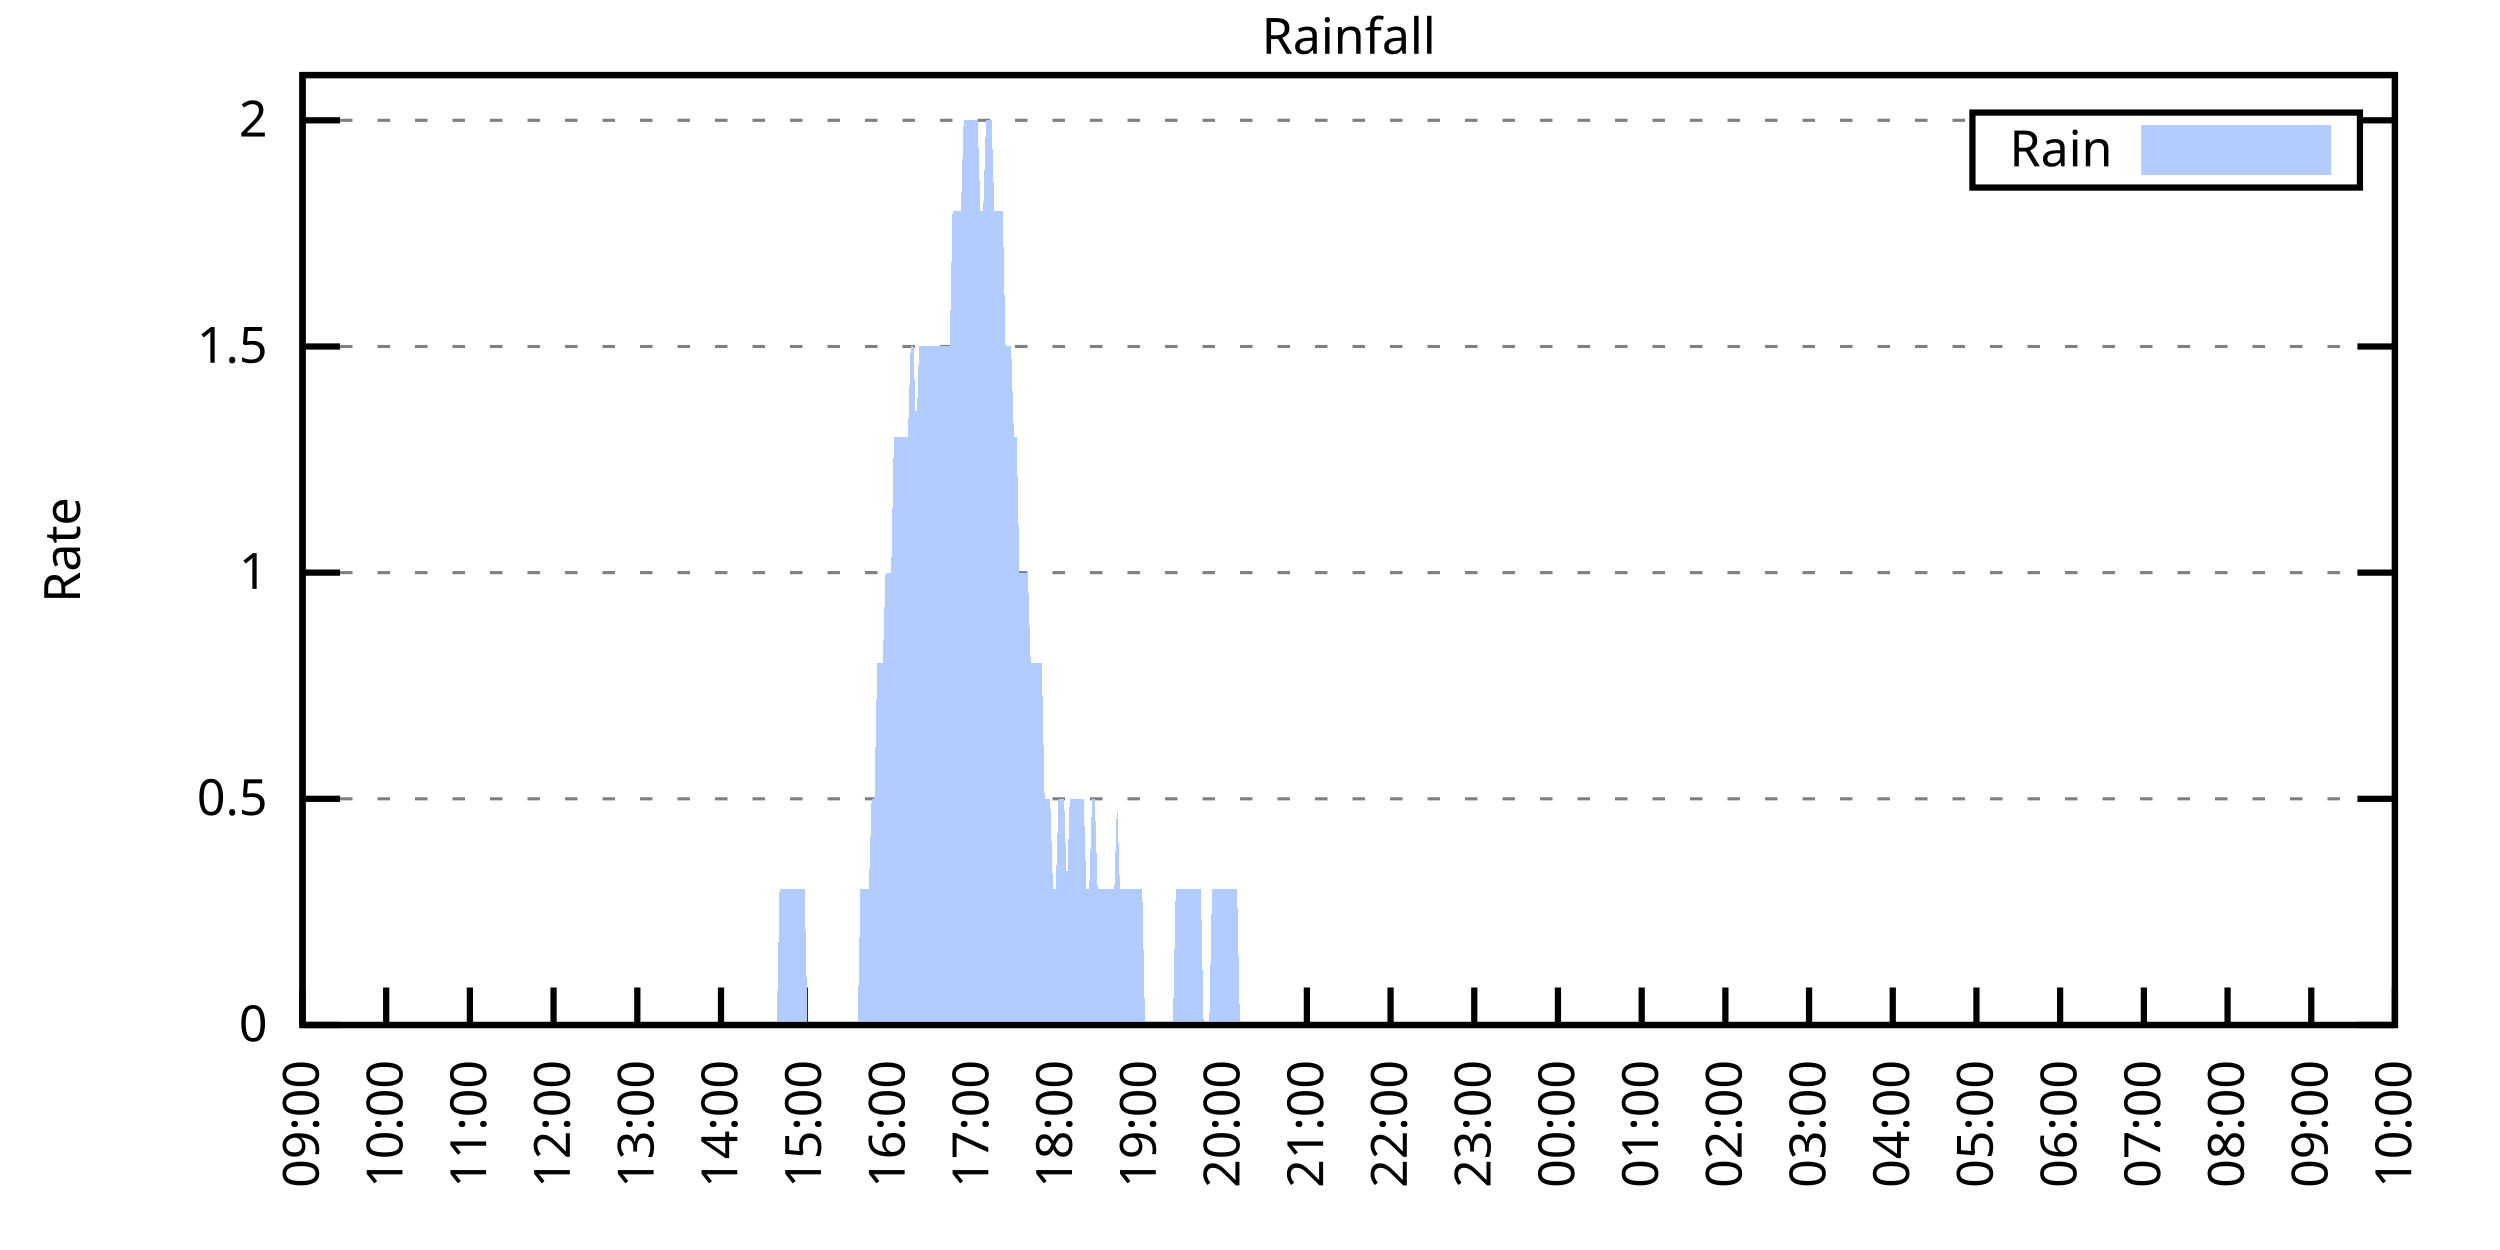
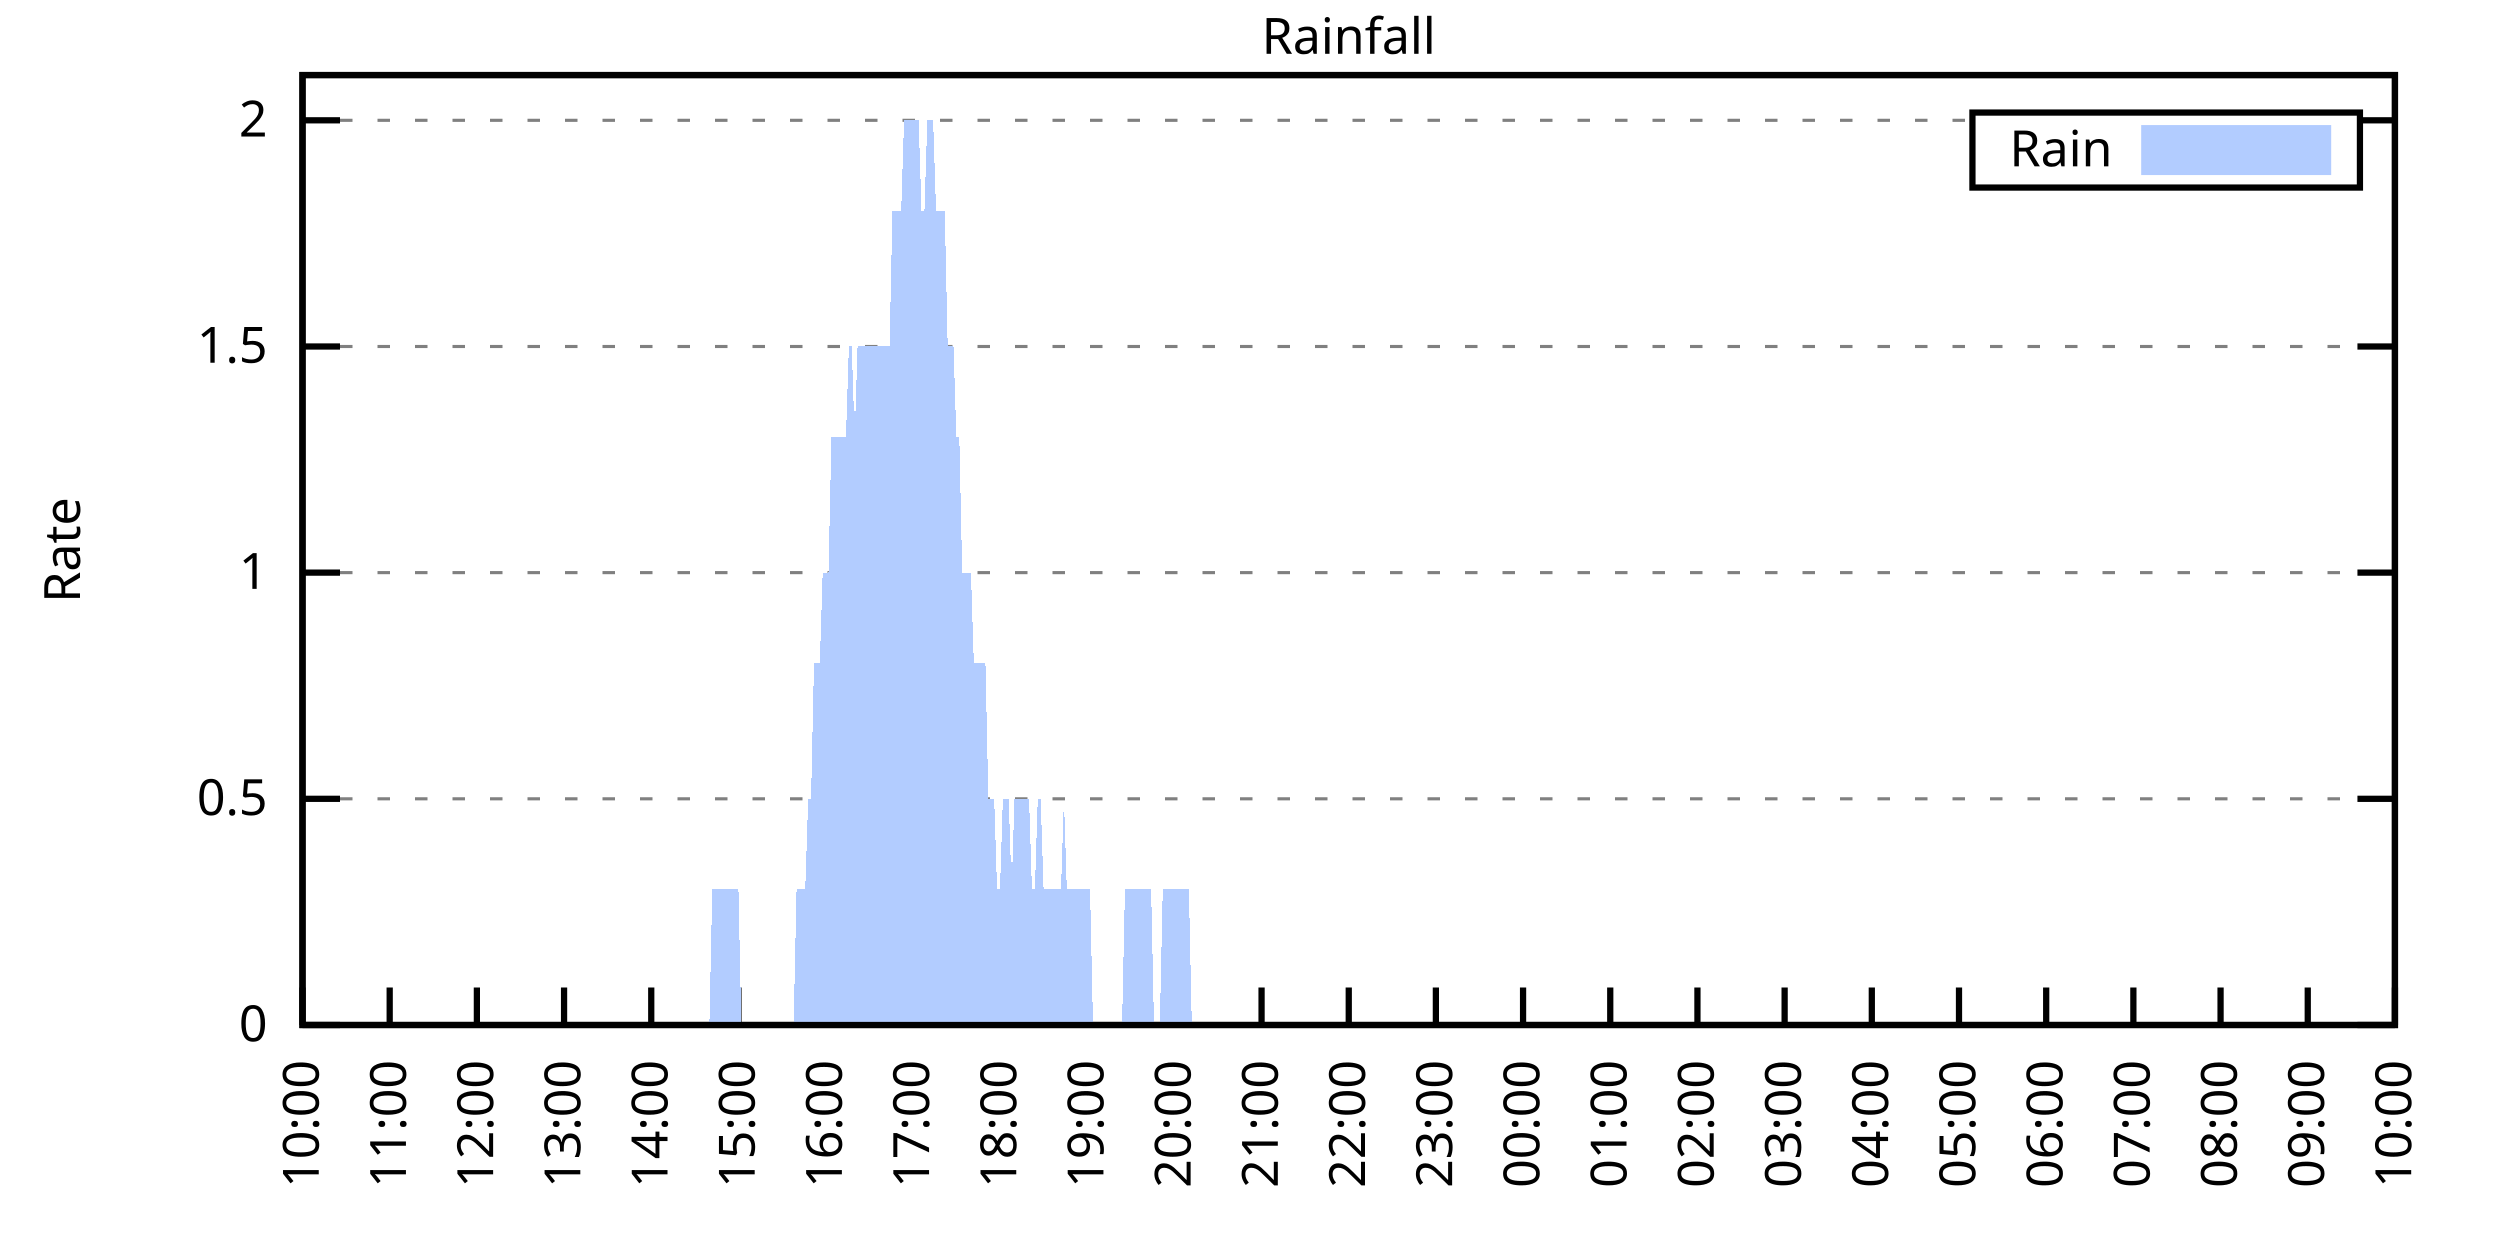
<svg xmlns="http://www.w3.org/2000/svg" xmlns:xlink="http://www.w3.org/1999/xlink" width="400" height="200" viewBox="0 0 400 200">
  <g id="gnuplot_canvas">
    <rect x="0" y="0" width="400" height="200" fill="none" />
    <defs>
      <circle id="gpDot" r="0.5" stroke-width="0.5" stroke="currentColor" />
      <path id="gpPt0" stroke-width="0.333" stroke="currentColor" d="M-1,0 h2 M0,-1 v2" />
      <path id="gpPt1" stroke-width="0.333" stroke="currentColor" d="M-1,-1 L1,1 M1,-1 L-1,1" />
      <path id="gpPt2" stroke-width="0.333" stroke="currentColor" d="M-1,0 L1,0 M0,-1 L0,1 M-1,-1 L1,1 M-1,1 L1,-1" />
      <rect id="gpPt3" stroke-width="0.333" stroke="currentColor" x="-1" y="-1" width="2" height="2" />
      <rect id="gpPt4" stroke-width="0.333" stroke="currentColor" fill="currentColor" x="-1" y="-1" width="2" height="2" />
      <circle id="gpPt5" stroke-width="0.333" stroke="currentColor" cx="0" cy="0" r="1" />
      <use xlink:href="#gpPt5" id="gpPt6" fill="currentColor" stroke="none" />
      <path id="gpPt7" stroke-width="0.333" stroke="currentColor" d="M0,-1.33 L-1.33,0.67 L1.33,0.67 z" />
      <use xlink:href="#gpPt7" id="gpPt8" fill="currentColor" stroke="none" />
      <use xlink:href="#gpPt7" id="gpPt9" stroke="currentColor" transform="rotate(180)" />
      <use xlink:href="#gpPt9" id="gpPt10" fill="currentColor" stroke="none" />
      <use xlink:href="#gpPt3" id="gpPt11" stroke="currentColor" transform="rotate(45)" />
      <use xlink:href="#gpPt11" id="gpPt12" fill="currentColor" stroke="none" />
      <path id="gpPt13" stroke-width="0.333" stroke="currentColor" d="M0,1.330 L1.265,0.411 L0.782,-1.067 L-0.782,-1.076 L-1.265,0.411 z" />
      <use xlink:href="#gpPt13" id="gpPt14" fill="currentColor" stroke="none" />
      <filter id="textbox" filterUnits="objectBoundingBox" x="0" y="0" height="1" width="1">
        <feFlood flood-color="white" flood-opacity="1" result="bgnd" />
        <feComposite in="SourceGraphic" in2="bgnd" operator="atop" />
      </filter>
      <filter id="greybox" filterUnits="objectBoundingBox" x="0" y="0" height="1" width="1">
        <feFlood flood-color="lightgrey" flood-opacity="1" result="grey" />
        <feComposite in="SourceGraphic" in2="grey" operator="atop" />
      </filter>
    </defs>
    <g fill="none" color="white" stroke="currentColor" stroke-width="1.00" stroke-linecap="butt" stroke-linejoin="miter">
</g>
    <g fill="none" color="black" stroke="currentColor" stroke-width="1.00" stroke-linecap="butt" stroke-linejoin="miter">
      <g stroke="none" shape-rendering="crispEdges">
        <polygon fill="rgb(255, 255, 255)" points="48.40,164.00 383.18,164.00 383.18,12.02 48.40,12.02 " />
      </g>
    </g>
    <g fill="none" color="black" stroke="currentColor" stroke-width="1.00" stroke-linecap="butt" stroke-linejoin="miter">
</g>
    <g fill="none" color="black" stroke="black" stroke-width="0.50" stroke-linecap="butt" stroke-linejoin="miter">
</g>
    <g fill="none" color="gray" stroke="currentColor" stroke-width="0.50" stroke-linecap="butt" stroke-linejoin="miter">
      <path stroke="gray" stroke-dasharray="2,4" class="gridline" d="M48.40,164.00 L383.19,164.00  " />
    </g>
    <g fill="none" color="gray" stroke="gray" stroke-width="1.00" stroke-linecap="butt" stroke-linejoin="miter">
</g>
    <g fill="none" color="black" stroke="currentColor" stroke-width="1.00" stroke-linecap="butt" stroke-linejoin="miter">
      <path stroke="black" d="M48.40,164.00 L54.40,164.00 M383.19,164.00 L377.19,164.00  " />
      <g transform="translate(42.80,166.60)" stroke="none" fill="black" font-family="Sans" font-size="8.00" text-anchor="end">
        <text>
          <tspan font-family="Sans"> 0</tspan>
        </text>
      </g>
    </g>
    <g fill="none" color="black" stroke="currentColor" stroke-width="1.00" stroke-linecap="butt" stroke-linejoin="miter">
</g>
    <g fill="none" color="black" stroke="black" stroke-width="0.50" stroke-linecap="butt" stroke-linejoin="miter">
</g>
    <g fill="none" color="gray" stroke="currentColor" stroke-width="0.50" stroke-linecap="butt" stroke-linejoin="miter">
      <path stroke="gray" stroke-dasharray="2,4" class="gridline" d="M48.40,127.81 L383.19,127.81  " />
    </g>
    <g fill="none" color="gray" stroke="gray" stroke-width="1.00" stroke-linecap="butt" stroke-linejoin="miter">
</g>
    <g fill="none" color="black" stroke="currentColor" stroke-width="1.00" stroke-linecap="butt" stroke-linejoin="miter">
      <path stroke="black" d="M48.40,127.81 L54.40,127.81 M383.19,127.81 L377.19,127.81  " />
      <g transform="translate(42.80,130.41)" stroke="none" fill="black" font-family="Sans" font-size="8.00" text-anchor="end">
        <text>
          <tspan font-family="Sans"> 0.5</tspan>
        </text>
      </g>
    </g>
    <g fill="none" color="black" stroke="currentColor" stroke-width="1.00" stroke-linecap="butt" stroke-linejoin="miter">
</g>
    <g fill="none" color="black" stroke="black" stroke-width="0.50" stroke-linecap="butt" stroke-linejoin="miter">
</g>
    <g fill="none" color="gray" stroke="currentColor" stroke-width="0.50" stroke-linecap="butt" stroke-linejoin="miter">
      <path stroke="gray" stroke-dasharray="2,4" class="gridline" d="M48.40,91.62 L383.19,91.62  " />
    </g>
    <g fill="none" color="gray" stroke="gray" stroke-width="1.00" stroke-linecap="butt" stroke-linejoin="miter">
</g>
    <g fill="none" color="black" stroke="currentColor" stroke-width="1.00" stroke-linecap="butt" stroke-linejoin="miter">
      <path stroke="black" d="M48.40,91.62 L54.40,91.62 M383.19,91.62 L377.19,91.62  " />
      <g transform="translate(42.80,94.22)" stroke="none" fill="black" font-family="Sans" font-size="8.00" text-anchor="end">
        <text>
          <tspan font-family="Sans"> 1</tspan>
        </text>
      </g>
    </g>
    <g fill="none" color="black" stroke="currentColor" stroke-width="1.00" stroke-linecap="butt" stroke-linejoin="miter">
</g>
    <g fill="none" color="black" stroke="black" stroke-width="0.50" stroke-linecap="butt" stroke-linejoin="miter">
</g>
    <g fill="none" color="gray" stroke="currentColor" stroke-width="0.50" stroke-linecap="butt" stroke-linejoin="miter">
      <path stroke="gray" stroke-dasharray="2,4" class="gridline" d="M48.40,55.44 L383.19,55.44  " />
    </g>
    <g fill="none" color="gray" stroke="gray" stroke-width="1.00" stroke-linecap="butt" stroke-linejoin="miter">
</g>
    <g fill="none" color="black" stroke="currentColor" stroke-width="1.00" stroke-linecap="butt" stroke-linejoin="miter">
      <path stroke="black" d="M48.40,55.44 L54.40,55.44 M383.19,55.44 L377.19,55.44  " />
      <g transform="translate(42.80,58.04)" stroke="none" fill="black" font-family="Sans" font-size="8.00" text-anchor="end">
        <text>
          <tspan font-family="Sans"> 1.5</tspan>
        </text>
      </g>
    </g>
    <g fill="none" color="black" stroke="currentColor" stroke-width="1.00" stroke-linecap="butt" stroke-linejoin="miter">
</g>
    <g fill="none" color="black" stroke="black" stroke-width="0.50" stroke-linecap="butt" stroke-linejoin="miter">
</g>
    <g fill="none" color="gray" stroke="currentColor" stroke-width="0.50" stroke-linecap="butt" stroke-linejoin="miter">
      <path stroke="gray" stroke-dasharray="2,4" class="gridline" d="M48.40,19.25 L315.59,19.25 M377.59,19.25 L383.19,19.25  " />
    </g>
    <g fill="none" color="gray" stroke="gray" stroke-width="1.00" stroke-linecap="butt" stroke-linejoin="miter">
</g>
    <g fill="none" color="black" stroke="currentColor" stroke-width="1.00" stroke-linecap="butt" stroke-linejoin="miter">
      <path stroke="black" d="M48.40,19.25 L54.40,19.25 M383.19,19.25 L377.19,19.25  " />
      <g transform="translate(42.80,21.85)" stroke="none" fill="black" font-family="Sans" font-size="8.00" text-anchor="end">
        <text>
          <tspan font-family="Sans"> 2</tspan>
        </text>
      </g>
    </g>
    <g fill="none" color="black" stroke="currentColor" stroke-width="1.00" stroke-linecap="butt" stroke-linejoin="miter">
      <path stroke="black" d="M48.40,164.00 L48.40,158.00  " />
      <g transform="translate(51.00,169.60) rotate(270.00)" stroke="none" fill="black" font-family="Sans" font-size="8.00" text-anchor="end">
        <text>
-           <tspan font-family="Sans">09:00</tspan>
-         </text>
-       </g>
-     </g>
-     <g fill="none" color="black" stroke="currentColor" stroke-width="1.00" stroke-linecap="butt" stroke-linejoin="miter">
-       <path stroke="black" d="M61.79,164.00 L61.79,158.00  " />
-       <g transform="translate(64.39,169.60) rotate(270.00)" stroke="none" fill="black" font-family="Sans" font-size="8.00" text-anchor="end">
-         <text>
          <tspan font-family="Sans">10:00</tspan>
        </text>
      </g>
    </g>
    <g fill="none" color="black" stroke="currentColor" stroke-width="1.00" stroke-linecap="butt" stroke-linejoin="miter">
-       <path stroke="black" d="M75.18,164.00 L75.18,158.00  " />
-       <g transform="translate(77.78,169.60) rotate(270.00)" stroke="none" fill="black" font-family="Sans" font-size="8.00" text-anchor="end">
+       <path stroke="black" d="M62.35,164.00 L62.35,158.00  " />
+       <g transform="translate(64.95,169.60) rotate(270.00)" stroke="none" fill="black" font-family="Sans" font-size="8.00" text-anchor="end">
        <text>
          <tspan font-family="Sans">11:00</tspan>
        </text>
      </g>
    </g>
    <g fill="none" color="black" stroke="currentColor" stroke-width="1.00" stroke-linecap="butt" stroke-linejoin="miter">
-       <path stroke="black" d="M88.57,164.00 L88.57,158.00  " />
-       <g transform="translate(91.17,169.60) rotate(270.00)" stroke="none" fill="black" font-family="Sans" font-size="8.00" text-anchor="end">
+       <path stroke="black" d="M76.30,164.00 L76.30,158.00  " />
+       <g transform="translate(78.90,169.60) rotate(270.00)" stroke="none" fill="black" font-family="Sans" font-size="8.00" text-anchor="end">
        <text>
          <tspan font-family="Sans">12:00</tspan>
        </text>
      </g>
    </g>
    <g fill="none" color="black" stroke="currentColor" stroke-width="1.00" stroke-linecap="butt" stroke-linejoin="miter">
-       <path stroke="black" d="M101.97,164.00 L101.97,158.00  " />
-       <g transform="translate(104.57,169.60) rotate(270.00)" stroke="none" fill="black" font-family="Sans" font-size="8.00" text-anchor="end">
+       <path stroke="black" d="M90.25,164.00 L90.25,158.00  " />
+       <g transform="translate(92.85,169.60) rotate(270.00)" stroke="none" fill="black" font-family="Sans" font-size="8.00" text-anchor="end">
        <text>
          <tspan font-family="Sans">13:00</tspan>
        </text>
      </g>
    </g>
    <g fill="none" color="black" stroke="currentColor" stroke-width="1.00" stroke-linecap="butt" stroke-linejoin="miter">
-       <path stroke="black" d="M115.36,164.00 L115.36,158.00  " />
-       <g transform="translate(117.96,169.60) rotate(270.00)" stroke="none" fill="black" font-family="Sans" font-size="8.00" text-anchor="end">
+       <path stroke="black" d="M104.20,164.00 L104.20,158.00  " />
+       <g transform="translate(106.80,169.60) rotate(270.00)" stroke="none" fill="black" font-family="Sans" font-size="8.00" text-anchor="end">
        <text>
          <tspan font-family="Sans">14:00</tspan>
        </text>
      </g>
    </g>
    <g fill="none" color="black" stroke="currentColor" stroke-width="1.00" stroke-linecap="butt" stroke-linejoin="miter">
-       <path stroke="black" d="M128.75,164.00 L128.75,158.00  " />
-       <g transform="translate(131.35,169.60) rotate(270.00)" stroke="none" fill="black" font-family="Sans" font-size="8.00" text-anchor="end">
+       <path stroke="black" d="M118.15,164.00 L118.15,158.00  " />
+       <g transform="translate(120.75,169.60) rotate(270.00)" stroke="none" fill="black" font-family="Sans" font-size="8.00" text-anchor="end">
        <text>
          <tspan font-family="Sans">15:00</tspan>
        </text>
      </g>
    </g>
    <g fill="none" color="black" stroke="currentColor" stroke-width="1.00" stroke-linecap="butt" stroke-linejoin="miter">
-       <path stroke="black" d="M142.14,164.00 L142.14,158.00  " />
-       <g transform="translate(144.74,169.60) rotate(270.00)" stroke="none" fill="black" font-family="Sans" font-size="8.00" text-anchor="end">
+       <path stroke="black" d="M132.10,164.00 L132.10,158.00  " />
+       <g transform="translate(134.70,169.60) rotate(270.00)" stroke="none" fill="black" font-family="Sans" font-size="8.00" text-anchor="end">
        <text>
          <tspan font-family="Sans">16:00</tspan>
        </text>
      </g>
    </g>
    <g fill="none" color="black" stroke="currentColor" stroke-width="1.00" stroke-linecap="butt" stroke-linejoin="miter">
-       <path stroke="black" d="M155.53,164.00 L155.53,158.00  " />
-       <g transform="translate(158.13,169.60) rotate(270.00)" stroke="none" fill="black" font-family="Sans" font-size="8.00" text-anchor="end">
+       <path stroke="black" d="M146.05,164.00 L146.05,158.00  " />
+       <g transform="translate(148.65,169.60) rotate(270.00)" stroke="none" fill="black" font-family="Sans" font-size="8.00" text-anchor="end">
        <text>
          <tspan font-family="Sans">17:00</tspan>
        </text>
      </g>
    </g>
    <g fill="none" color="black" stroke="currentColor" stroke-width="1.00" stroke-linecap="butt" stroke-linejoin="miter">
-       <path stroke="black" d="M168.92,164.00 L168.92,158.00  " />
-       <g transform="translate(171.52,169.60) rotate(270.00)" stroke="none" fill="black" font-family="Sans" font-size="8.00" text-anchor="end">
+       <path stroke="black" d="M160.00,164.00 L160.00,158.00  " />
+       <g transform="translate(162.60,169.60) rotate(270.00)" stroke="none" fill="black" font-family="Sans" font-size="8.00" text-anchor="end">
        <text>
          <tspan font-family="Sans">18:00</tspan>
        </text>
      </g>
    </g>
    <g fill="none" color="black" stroke="currentColor" stroke-width="1.00" stroke-linecap="butt" stroke-linejoin="miter">
-       <path stroke="black" d="M182.32,164.00 L182.32,158.00  " />
-       <g transform="translate(184.92,169.60) rotate(270.00)" stroke="none" fill="black" font-family="Sans" font-size="8.00" text-anchor="end">
+       <path stroke="black" d="M173.95,164.00 L173.95,158.00  " />
+       <g transform="translate(176.55,169.60) rotate(270.00)" stroke="none" fill="black" font-family="Sans" font-size="8.00" text-anchor="end">
        <text>
          <tspan font-family="Sans">19:00</tspan>
        </text>
      </g>
    </g>
    <g fill="none" color="black" stroke="currentColor" stroke-width="1.00" stroke-linecap="butt" stroke-linejoin="miter">
-       <path stroke="black" d="M195.71,164.00 L195.71,158.00  " />
-       <g transform="translate(198.31,169.60) rotate(270.00)" stroke="none" fill="black" font-family="Sans" font-size="8.00" text-anchor="end">
+       <path stroke="black" d="M187.90,164.00 L187.90,158.00  " />
+       <g transform="translate(190.50,169.60) rotate(270.00)" stroke="none" fill="black" font-family="Sans" font-size="8.00" text-anchor="end">
        <text>
          <tspan font-family="Sans">20:00</tspan>
        </text>
      </g>
    </g>
    <g fill="none" color="black" stroke="currentColor" stroke-width="1.00" stroke-linecap="butt" stroke-linejoin="miter">
-       <path stroke="black" d="M209.10,164.00 L209.10,158.00  " />
-       <g transform="translate(211.70,169.60) rotate(270.00)" stroke="none" fill="black" font-family="Sans" font-size="8.00" text-anchor="end">
+       <path stroke="black" d="M201.85,164.00 L201.85,158.00  " />
+       <g transform="translate(204.45,169.60) rotate(270.00)" stroke="none" fill="black" font-family="Sans" font-size="8.00" text-anchor="end">
        <text>
          <tspan font-family="Sans">21:00</tspan>
        </text>
      </g>
    </g>
    <g fill="none" color="black" stroke="currentColor" stroke-width="1.00" stroke-linecap="butt" stroke-linejoin="miter">
-       <path stroke="black" d="M222.49,164.00 L222.49,158.00  " />
-       <g transform="translate(225.09,169.60) rotate(270.00)" stroke="none" fill="black" font-family="Sans" font-size="8.00" text-anchor="end">
+       <path stroke="black" d="M215.80,164.00 L215.80,158.00  " />
+       <g transform="translate(218.40,169.60) rotate(270.00)" stroke="none" fill="black" font-family="Sans" font-size="8.00" text-anchor="end">
        <text>
          <tspan font-family="Sans">22:00</tspan>
        </text>
      </g>
    </g>
    <g fill="none" color="black" stroke="currentColor" stroke-width="1.00" stroke-linecap="butt" stroke-linejoin="miter">
-       <path stroke="black" d="M235.88,164.00 L235.88,158.00  " />
-       <g transform="translate(238.48,169.60) rotate(270.00)" stroke="none" fill="black" font-family="Sans" font-size="8.00" text-anchor="end">
+       <path stroke="black" d="M229.74,164.00 L229.74,158.00  " />
+       <g transform="translate(232.34,169.60) rotate(270.00)" stroke="none" fill="black" font-family="Sans" font-size="8.00" text-anchor="end">
        <text>
          <tspan font-family="Sans">23:00</tspan>
        </text>
      </g>
    </g>
    <g fill="none" color="black" stroke="currentColor" stroke-width="1.00" stroke-linecap="butt" stroke-linejoin="miter">
-       <path stroke="black" d="M249.27,164.00 L249.27,158.00  " />
-       <g transform="translate(251.87,169.60) rotate(270.00)" stroke="none" fill="black" font-family="Sans" font-size="8.00" text-anchor="end">
+       <path stroke="black" d="M243.69,164.00 L243.69,158.00  " />
+       <g transform="translate(246.29,169.60) rotate(270.00)" stroke="none" fill="black" font-family="Sans" font-size="8.00" text-anchor="end">
        <text>
          <tspan font-family="Sans">00:00</tspan>
        </text>
      </g>
    </g>
    <g fill="none" color="black" stroke="currentColor" stroke-width="1.00" stroke-linecap="butt" stroke-linejoin="miter">
-       <path stroke="black" d="M262.67,164.00 L262.67,158.00  " />
-       <g transform="translate(265.27,169.60) rotate(270.00)" stroke="none" fill="black" font-family="Sans" font-size="8.00" text-anchor="end">
+       <path stroke="black" d="M257.64,164.00 L257.64,158.00  " />
+       <g transform="translate(260.24,169.60) rotate(270.00)" stroke="none" fill="black" font-family="Sans" font-size="8.00" text-anchor="end">
        <text>
          <tspan font-family="Sans">01:00</tspan>
        </text>
      </g>
    </g>
    <g fill="none" color="black" stroke="currentColor" stroke-width="1.00" stroke-linecap="butt" stroke-linejoin="miter">
-       <path stroke="black" d="M276.06,164.00 L276.06,158.00  " />
-       <g transform="translate(278.66,169.60) rotate(270.00)" stroke="none" fill="black" font-family="Sans" font-size="8.00" text-anchor="end">
+       <path stroke="black" d="M271.59,164.00 L271.59,158.00  " />
+       <g transform="translate(274.19,169.60) rotate(270.00)" stroke="none" fill="black" font-family="Sans" font-size="8.00" text-anchor="end">
        <text>
          <tspan font-family="Sans">02:00</tspan>
        </text>
      </g>
    </g>
    <g fill="none" color="black" stroke="currentColor" stroke-width="1.00" stroke-linecap="butt" stroke-linejoin="miter">
-       <path stroke="black" d="M289.45,164.00 L289.45,158.00  " />
-       <g transform="translate(292.05,169.60) rotate(270.00)" stroke="none" fill="black" font-family="Sans" font-size="8.00" text-anchor="end">
+       <path stroke="black" d="M285.54,164.00 L285.54,158.00  " />
+       <g transform="translate(288.14,169.60) rotate(270.00)" stroke="none" fill="black" font-family="Sans" font-size="8.00" text-anchor="end">
        <text>
          <tspan font-family="Sans">03:00</tspan>
        </text>
      </g>
    </g>
    <g fill="none" color="black" stroke="currentColor" stroke-width="1.00" stroke-linecap="butt" stroke-linejoin="miter">
-       <path stroke="black" d="M302.84,164.00 L302.84,158.00  " />
-       <g transform="translate(305.44,169.60) rotate(270.00)" stroke="none" fill="black" font-family="Sans" font-size="8.00" text-anchor="end">
+       <path stroke="black" d="M299.49,164.00 L299.49,158.00  " />
+       <g transform="translate(302.09,169.60) rotate(270.00)" stroke="none" fill="black" font-family="Sans" font-size="8.00" text-anchor="end">
        <text>
          <tspan font-family="Sans">04:00</tspan>
        </text>
      </g>
    </g>
    <g fill="none" color="black" stroke="currentColor" stroke-width="1.00" stroke-linecap="butt" stroke-linejoin="miter">
-       <path stroke="black" d="M316.23,164.00 L316.23,158.00  " />
-       <g transform="translate(318.83,169.60) rotate(270.00)" stroke="none" fill="black" font-family="Sans" font-size="8.00" text-anchor="end">
+       <path stroke="black" d="M313.44,164.00 L313.44,158.00  " />
+       <g transform="translate(316.04,169.60) rotate(270.00)" stroke="none" fill="black" font-family="Sans" font-size="8.00" text-anchor="end">
        <text>
          <tspan font-family="Sans">05:00</tspan>
        </text>
      </g>
    </g>
    <g fill="none" color="black" stroke="currentColor" stroke-width="1.00" stroke-linecap="butt" stroke-linejoin="miter">
-       <path stroke="black" d="M329.62,164.00 L329.62,158.00  " />
-       <g transform="translate(332.22,169.60) rotate(270.00)" stroke="none" fill="black" font-family="Sans" font-size="8.00" text-anchor="end">
+       <path stroke="black" d="M327.39,164.00 L327.39,158.00  " />
+       <g transform="translate(329.99,169.60) rotate(270.00)" stroke="none" fill="black" font-family="Sans" font-size="8.00" text-anchor="end">
        <text>
          <tspan font-family="Sans">06:00</tspan>
        </text>
      </g>
    </g>
    <g fill="none" color="black" stroke="currentColor" stroke-width="1.00" stroke-linecap="butt" stroke-linejoin="miter">
-       <path stroke="black" d="M343.02,164.00 L343.02,158.00  " />
-       <g transform="translate(345.62,169.60) rotate(270.00)" stroke="none" fill="black" font-family="Sans" font-size="8.00" text-anchor="end">
+       <path stroke="black" d="M341.34,164.00 L341.34,158.00  " />
+       <g transform="translate(343.94,169.60) rotate(270.00)" stroke="none" fill="black" font-family="Sans" font-size="8.00" text-anchor="end">
        <text>
          <tspan font-family="Sans">07:00</tspan>
        </text>
      </g>
    </g>
    <g fill="none" color="black" stroke="currentColor" stroke-width="1.00" stroke-linecap="butt" stroke-linejoin="miter">
-       <path stroke="black" d="M356.41,164.00 L356.41,158.00  " />
-       <g transform="translate(359.01,169.60) rotate(270.00)" stroke="none" fill="black" font-family="Sans" font-size="8.00" text-anchor="end">
+       <path stroke="black" d="M355.29,164.00 L355.29,158.00  " />
+       <g transform="translate(357.89,169.60) rotate(270.00)" stroke="none" fill="black" font-family="Sans" font-size="8.00" text-anchor="end">
        <text>
          <tspan font-family="Sans">08:00</tspan>
        </text>
      </g>
    </g>
    <g fill="none" color="black" stroke="currentColor" stroke-width="1.00" stroke-linecap="butt" stroke-linejoin="miter">
-       <path stroke="black" d="M369.80,164.00 L369.80,158.00  " />
-       <g transform="translate(372.40,169.60) rotate(270.00)" stroke="none" fill="black" font-family="Sans" font-size="8.00" text-anchor="end">
+       <path stroke="black" d="M369.24,164.00 L369.24,158.00  " />
+       <g transform="translate(371.84,169.60) rotate(270.00)" stroke="none" fill="black" font-family="Sans" font-size="8.00" text-anchor="end">
        <text>
          <tspan font-family="Sans">09:00</tspan>
        </text>
      </g>
    </g>
    <g fill="none" color="black" stroke="currentColor" stroke-width="1.00" stroke-linecap="butt" stroke-linejoin="miter">
      <path stroke="black" d="M383.19,164.00 L383.19,158.00  " />
      <g transform="translate(385.79,169.60) rotate(270.00)" stroke="none" fill="black" font-family="Sans" font-size="8.00" text-anchor="end">
        <text>
          <tspan font-family="Sans">10:00</tspan>
        </text>
      </g>
    </g>
    <g fill="none" color="black" stroke="currentColor" stroke-width="1.00" stroke-linecap="butt" stroke-linejoin="miter">
</g>
    <g fill="none" color="black" stroke="currentColor" stroke-width="1.00" stroke-linecap="butt" stroke-linejoin="miter">
      <path stroke="black" d="M48.40,12.01 L48.40,164.00 L383.19,164.00 L383.19,12.01 L48.40,12.01 Z  " />
    </g>
    <g fill="none" color="black" stroke="currentColor" stroke-width="1.00" stroke-linecap="butt" stroke-linejoin="miter">
</g>
    <g fill="none" color="black" stroke="currentColor" stroke-width="1.00" stroke-linecap="butt" stroke-linejoin="miter">
      <path stroke="black" d="M315.59,30.01 L315.59,18.01 L377.59,18.01 L377.59,30.01 L315.59,30.01 Z  " />
    </g>
    <g id="Rainfall_plot_1">
      <g fill="none" color="white" stroke="black" stroke-width="2.00" stroke-linecap="butt" stroke-linejoin="miter">
</g>
      <g fill="none" color="black" stroke="currentColor" stroke-width="2.00" stroke-linecap="butt" stroke-linejoin="miter">
        <g transform="translate(337.99,26.61)" stroke="none" fill="black" font-family="Sans" font-size="8.00" text-anchor="end">
          <text>
            <tspan font-family="Sans">Rain</tspan>
          </text>
        </g>
      </g>
      <g fill="none" color="black" stroke="currentColor" stroke-width="2.00" stroke-linecap="butt" stroke-linejoin="miter">
        <g stroke="none" shape-rendering="crispEdges">
          <polygon fill="rgb(178, 204, 255)" points="343.59,27.01 371.99,27.01 371.99,21.01 343.59,21.01 " />
        </g>
        <path stroke="rgb(178, 204, 255)" d="M343.59,27.01 L371.99,27.01 L371.99,21.01 L343.59,21.01 L343.59,27.01 Z  " />
      </g>
      <g fill="none" color="black" stroke="currentColor" stroke-width="2.00" stroke-linecap="butt" stroke-linejoin="miter">
        <g stroke="none" shape-rendering="crispEdges">
-           <polygon fill="rgb(178, 204, 255)" points="58.67,164.00 59.11,164.00 59.56,164.00 60.01,164.00 60.45,164.00 60.90,164.00 61.35,164.00 61.79,164.00 62.24,164.00 62.68,164.00 63.13,164.00 63.58,164.00 64.02,164.00 64.47,164.00 64.92,164.00 65.36,164.00 65.81,164.00 66.26,164.00 66.70,164.00 67.15,164.00 67.59,164.00 68.04,164.00 68.49,164.00 68.93,164.00 69.38,164.00 69.83,164.00 70.27,164.00 70.72,164.00 71.17,164.00 71.61,164.00 72.06,164.00 72.50,164.00 72.95,164.00 73.40,164.00 73.84,164.00 74.29,164.00 74.74,164.00 75.18,164.00 75.63,164.00 76.08,164.00 76.52,164.00 76.97,164.00 77.42,164.00 77.86,164.00 78.31,164.00 78.75,164.00 79.20,164.00 79.65,164.00 80.09,164.00 80.54,164.00 80.99,164.00 81.43,164.00 81.88,164.00 82.33,164.00 82.77,164.00 83.22,164.00 83.66,164.00 84.11,164.00 84.56,164.00 85.00,164.00 85.45,164.00 85.90,164.00 86.34,164.00 86.79,164.00 87.24,164.00 87.68,164.00 88.13,164.00 88.57,164.00 89.02,164.00 89.47,164.00 89.91,164.00 90.36,164.00 90.81,164.00 91.25,164.00 91.70,164.00 92.15,164.00 92.59,164.00 93.04,164.00 93.49,164.00 93.93,164.00 94.38,164.00 94.82,164.00 95.27,164.00 95.72,164.00 96.16,164.00 96.61,164.00 97.06,164.00 97.50,164.00 97.95,164.00 98.40,164.00 98.84,164.00 99.29,164.00 99.73,164.00 100.18,164.00 100.63,164.00 101.07,164.00 101.52,164.00 101.97,164.00 102.41,164.00 102.86,164.00 103.31,164.00 103.75,164.00 104.20,164.00 104.64,164.00 105.09,164.00 105.54,164.00 105.98,164.00 106.43,164.00 106.88,164.00 107.32,164.00 107.77,164.00 108.22,164.00 108.66,164.00 109.11,164.00 109.55,164.00 110.00,164.00 110.45,164.00 110.89,164.00 111.34,164.00 111.79,164.00 112.23,164.00 112.68,164.00 113.13,164.00 113.57,164.00 114.02,164.00 114.47,164.00 114.91,164.00 115.36,164.00 115.80,164.00 116.25,164.00 116.70,164.00 117.14,164.00 117.59,164.00 118.04,164.00 118.48,164.00 118.93,164.00 119.38,164.00 119.82,164.00 120.27,164.00 120.71,164.00 121.16,164.00 121.61,164.00 122.05,164.00 122.50,164.00 122.95,164.00 123.39,164.00 123.84,164.00 124.29,164.00 124.73,142.29 125.18,142.29 125.62,142.29 126.07,142.29 126.52,142.29 126.96,142.29 127.41,142.29 127.86,142.29 128.30,142.29 128.75,142.29 129.20,164.00 129.64,164.00 130.09,164.00 130.54,164.00 130.98,164.00 131.43,164.00 131.87,164.00 132.32,164.00 132.77,164.00 133.21,164.00 133.66,164.00 134.11,164.00 134.55,164.00 135.00,164.00 135.45,164.00 135.89,164.00 136.34,164.00 136.78,164.00 137.23,164.00 137.68,142.29 138.12,142.29 138.57,142.29 139.02,142.29 139.46,127.81 139.91,127.81 140.36,106.10 140.80,106.10 141.25,106.10 141.69,91.62 142.14,91.62 142.59,91.62 143.03,69.91 143.48,69.91 143.93,69.91 144.37,69.91 144.82,69.91 145.27,69.91 145.71,55.44 146.16,55.44 146.61,69.91 147.05,55.44 147.50,55.44 147.94,55.44 148.39,55.44 148.84,55.44 149.28,55.44 149.73,55.44 150.18,55.44 150.62,55.44 151.07,55.44 151.52,55.44 151.96,55.44 152.41,33.72 152.85,33.72 153.30,33.72 153.75,33.72 154.19,19.25 154.64,19.25 155.09,19.25 155.53,19.25 155.98,19.25 156.43,19.25 156.87,33.72 157.32,33.72 157.76,19.25 158.21,19.25 158.66,19.25 159.10,33.72 159.55,33.72 160.00,33.72 160.44,33.72 160.89,55.44 161.34,55.44 161.78,55.44 162.23,69.91 162.67,69.91 163.12,91.62 163.57,91.62 164.01,91.62 164.46,91.62 164.91,106.10 165.35,106.10 165.80,106.10 166.25,106.10 166.69,106.10 167.14,127.81 167.59,127.81 168.03,127.81 168.48,142.29 168.92,142.29 169.37,127.81 169.82,127.81 170.26,127.81 170.71,142.29 171.16,127.81 171.60,127.81 172.05,127.81 172.50,127.81 172.94,127.81 173.39,127.81 173.83,142.29 174.28,142.29 174.73,127.81 175.17,127.81 175.62,142.29 176.07,142.29 176.51,142.29 176.96,142.29 177.41,142.29 177.85,142.29 178.30,142.29 178.74,127.81 179.19,142.29 179.64,142.29 180.08,142.29 180.53,142.29 180.98,142.29 181.42,142.29 181.87,142.29 182.32,142.29 182.76,142.29 183.21,164.00 183.66,164.00 184.10,164.00 184.55,164.00 184.99,164.00 185.44,164.00 185.89,164.00 186.33,164.00 186.78,164.00 187.23,164.00 187.67,164.00 188.12,142.29 188.57,142.29 189.01,142.29 189.46,142.29 189.90,142.29 190.35,142.29 190.80,142.29 191.24,142.29 191.69,142.29 192.14,142.29 192.58,164.00 193.03,164.00 193.48,164.00 193.92,142.29 194.37,142.29 194.81,142.29 195.26,142.29 195.71,142.29 196.15,142.29 196.60,142.29 197.05,142.29 197.49,142.29 197.94,142.29 198.39,164.00 198.83,164.00 199.28,164.00 199.73,164.00 200.17,164.00 200.62,164.00 201.06,164.00 201.51,164.00 201.96,164.00 202.40,164.00 202.85,164.00 203.30,164.00 203.74,164.00 204.19,164.00 204.64,164.00 205.08,164.00 205.53,164.00 205.97,164.00 206.42,164.00 206.87,164.00 207.31,164.00 207.76,164.00 208.21,164.00 208.65,164.00 209.10,164.00 209.55,164.00 209.99,164.00 210.44,164.00 210.88,164.00 211.33,164.00 211.78,164.00 212.22,164.00 212.67,164.00 213.12,164.00 213.56,164.00 214.01,164.00 214.46,164.00 214.90,164.00 215.35,164.00 215.80,164.00 216.24,164.00 216.69,164.00 217.13,164.00 217.58,164.00 218.03,164.00 218.47,164.00 218.92,164.00 219.37,164.00 219.81,164.00 220.26,164.00 220.71,164.00 221.15,164.00 221.60,164.00 222.04,164.00 222.49,164.00 222.94,164.00 223.38,164.00 223.83,164.00 224.28,164.00 224.72,164.00 225.17,164.00 225.62,164.00 226.06,164.00 226.51,164.00 226.95,164.00 227.40,164.00 227.85,164.00 228.29,164.00 228.74,164.00 229.19,164.00 229.63,164.00 230.08,164.00 230.53,164.00 230.97,164.00 231.42,164.00 231.86,164.00 232.31,164.00 232.76,164.00 233.20,164.00 233.65,164.00 234.10,164.00 234.54,164.00 234.99,164.00 235.44,164.00 235.88,164.00 236.33,164.00 236.78,164.00 237.22,164.00 237.67,164.00 238.11,164.00 238.56,164.00 239.01,164.00 239.45,164.00 239.90,164.00 240.35,164.00 240.79,164.00 241.24,164.00 241.69,164.00 242.13,164.00 242.58,164.00 243.02,164.00 243.47,164.00 243.92,164.00 244.36,164.00 244.81,164.00 245.26,164.00 245.70,164.00 246.15,164.00 246.60,164.00 247.04,164.00 247.49,164.00 247.93,164.00 248.38,164.00 248.83,164.00 249.27,164.00 249.72,164.00 250.17,164.00 250.61,164.00 251.06,164.00 251.51,164.00 251.95,164.00 252.40,164.00 252.85,164.00 253.29,164.00 253.74,164.00 254.18,164.00 254.63,164.00 255.08,164.00 255.52,164.00 255.97,164.00 256.42,164.00 256.86,164.00 257.31,164.00 257.76,164.00 258.20,164.00 258.65,164.00 259.09,164.00 259.54,164.00 259.99,164.00 260.43,164.00 260.88,164.00 261.33,164.00 261.77,164.00 262.22,164.00 262.67,164.00 263.11,164.00 263.56,164.00 264.00,164.00 264.45,164.00 264.90,164.00 265.34,164.00 265.79,164.00 266.24,164.00 266.68,164.00 267.13,164.00 267.58,164.00 268.02,164.00 268.47,164.00 268.92,164.00 269.36,164.00 269.81,164.00 270.25,164.00 270.70,164.00 271.15,164.00 271.59,164.00 272.04,164.00 272.49,164.00 272.93,164.00 273.38,164.00 273.83,164.00 274.27,164.00 274.72,164.00 275.16,164.00 275.61,164.00 276.06,164.00 276.50,164.00 276.95,164.00 277.40,164.00 277.84,164.00 278.29,164.00 278.74,164.00 279.18,164.00 279.63,164.00 280.07,164.00 280.52,164.00 280.97,164.00 281.41,164.00 281.86,164.00 282.31,164.00 282.75,164.00 283.20,164.00 283.65,164.00 284.09,164.00 284.54,164.00 284.98,164.00 285.43,164.00 285.88,164.00 286.32,164.00 286.77,164.00 287.22,164.00 287.66,164.00 288.11,164.00 288.56,164.00 289.00,164.00 289.45,164.00 289.90,164.00 290.34,164.00 290.79,164.00 291.23,164.00 291.68,164.00 292.13,164.00 292.57,164.00 293.02,164.00 293.47,164.00 293.91,164.00 294.36,164.00 294.81,164.00 295.25,164.00 295.70,164.00 296.14,164.00 296.59,164.00 297.04,164.00 297.48,164.00 297.93,164.00 298.38,164.00 298.82,164.00 299.27,164.00 299.72,164.00 300.16,164.00 300.61,164.00 301.05,164.00 301.50,164.00 301.95,164.00 302.39,164.00 302.84,164.00 303.29,164.00 303.73,164.00 304.18,164.00 304.63,164.00 305.07,164.00 305.52,164.00 305.97,164.00 306.41,164.00 306.86,164.00 307.30,164.00 307.75,164.00 308.20,164.00 308.64,164.00 309.09,164.00 309.54,164.00 309.98,164.00 310.43,164.00 310.88,164.00 311.32,164.00 311.77,164.00 312.21,164.00 312.66,164.00 313.11,164.00 313.55,164.00 314.00,164.00 314.45,164.00 314.89,164.00 315.34,164.00 315.79,164.00 316.23,164.00 316.68,164.00 317.12,164.00 317.57,164.00 318.02,164.00 318.46,164.00 318.91,164.00 319.36,164.00 319.80,164.00 320.25,164.00 320.70,164.00 321.14,164.00 321.59,164.00 322.04,164.00 322.48,164.00 322.93,164.00 323.37,164.00 323.82,164.00 324.27,164.00 324.71,164.00 325.16,164.00 325.61,164.00 326.05,164.00 326.50,164.00 326.95,164.00 327.39,164.00 327.84,164.00 328.28,164.00 328.73,164.00 329.18,164.00 329.62,164.00 330.07,164.00 330.52,164.00 330.96,164.00 331.41,164.00 331.86,164.00 332.30,164.00 332.75,164.00 333.19,164.00 333.64,164.00 334.09,164.00 334.53,164.00 334.98,164.00 335.43,164.00 335.87,164.00 336.32,164.00 336.77,164.00 337.21,164.00 337.66,164.00 338.10,164.00 338.55,164.00 339.00,164.00 339.44,164.00 339.89,164.00 340.34,164.00 340.78,164.00 341.23,164.00 341.68,164.00 342.12,164.00 342.57,164.00 343.02,164.00 343.46,164.00 343.91,164.00 344.35,164.00 344.80,164.00 345.25,164.00 345.69,164.00 346.14,164.00 346.59,164.00 347.03,164.00 347.48,164.00 347.93,164.00 348.37,164.00 348.82,164.00 349.26,164.00 349.71,164.00 350.16,164.00 350.60,164.00 351.05,164.00 351.50,164.00 351.94,164.00 352.39,164.00 352.84,164.00 353.28,164.00 353.73,164.00 354.17,164.00 354.62,164.00 355.07,164.00 355.51,164.00 355.96,164.00 356.41,164.00 356.85,164.00 357.30,164.00 357.75,164.00 358.19,164.00 358.64,164.00 359.09,164.00 359.53,164.00 359.98,164.00 360.42,164.00 360.87,164.00 361.32,164.00 361.76,164.00 362.21,164.00 362.66,164.00 363.10,164.00 363.55,164.00 364.00,164.00 364.44,164.00 364.89,164.00 365.33,164.00 365.78,164.00 366.23,164.00 366.67,164.00 367.12,164.00 367.57,164.00 368.01,164.00 368.46,164.00 368.91,164.00 369.35,164.00 369.80,164.00 370.24,164.00 370.69,164.00 371.14,164.00 371.58,164.00 372.03,164.00 372.48,164.00 372.92,164.00 373.37,164.00 373.82,164.00 374.26,164.00 374.71,164.00 375.16,164.00 375.60,164.00 376.05,164.00 376.49,164.00 376.94,164.00 377.39,164.00 377.83,164.00 378.28,164.00 378.73,164.00 379.17,164.00 379.62,164.00 379.62,164.00 58.67,164.00 " />
+           <polygon fill="rgb(178, 204, 255)" points="48.86,164.00 49.33,164.00 49.79,164.00 50.26,164.00 50.72,164.00 51.19,164.00 51.65,164.00 52.12,164.00 52.58,164.00 53.05,164.00 53.51,164.00 53.98,164.00 54.44,164.00 54.91,164.00 55.37,164.00 55.84,164.00 56.30,164.00 56.77,164.00 57.23,164.00 57.70,164.00 58.16,164.00 58.63,164.00 59.09,164.00 59.56,164.00 60.02,164.00 60.49,164.00 60.95,164.00 61.42,164.00 61.88,164.00 62.35,164.00 62.81,164.00 63.28,164.00 63.74,164.00 64.21,164.00 64.67,164.00 65.14,164.00 65.60,164.00 66.07,164.00 66.53,164.00 67.00,164.00 67.46,164.00 67.93,164.00 68.39,164.00 68.86,164.00 69.32,164.00 69.79,164.00 70.25,164.00 70.72,164.00 71.18,164.00 71.65,164.00 72.11,164.00 72.58,164.00 73.04,164.00 73.51,164.00 73.97,164.00 74.44,164.00 74.90,164.00 75.37,164.00 75.83,164.00 76.30,164.00 76.76,164.00 77.23,164.00 77.69,164.00 78.16,164.00 78.62,164.00 79.09,164.00 79.55,164.00 80.02,164.00 80.48,164.00 80.95,164.00 81.41,164.00 81.88,164.00 82.34,164.00 82.81,164.00 83.27,164.00 83.74,164.00 84.20,164.00 84.67,164.00 85.13,164.00 85.60,164.00 86.06,164.00 86.53,164.00 86.99,164.00 87.46,164.00 87.92,164.00 88.39,164.00 88.85,164.00 89.32,164.00 89.78,164.00 90.25,164.00 90.71,164.00 91.18,164.00 91.64,164.00 92.11,164.00 92.57,164.00 93.04,164.00 93.50,164.00 93.97,164.00 94.43,164.00 94.90,164.00 95.36,164.00 95.83,164.00 96.29,164.00 96.76,164.00 97.22,164.00 97.69,164.00 98.15,164.00 98.62,164.00 99.08,164.00 99.55,164.00 100.01,164.00 100.48,164.00 100.94,164.00 101.41,164.00 101.87,164.00 102.34,164.00 102.80,164.00 103.27,164.00 103.73,164.00 104.20,164.00 104.66,164.00 105.13,164.00 105.59,164.00 106.06,164.00 106.52,164.00 106.99,164.00 107.45,164.00 107.92,164.00 108.38,164.00 108.85,164.00 109.31,164.00 109.78,164.00 110.24,164.00 110.71,164.00 111.17,164.00 111.64,164.00 112.10,164.00 112.57,164.00 113.03,164.00 113.50,164.00 113.96,142.29 114.43,142.29 114.89,142.29 115.36,142.29 115.82,142.29 116.29,142.29 116.75,142.29 117.22,142.29 117.68,142.29 118.15,142.29 118.61,164.00 119.08,164.00 119.54,164.00 120.01,164.00 120.47,164.00 120.94,164.00 121.40,164.00 121.87,164.00 122.33,164.00 122.80,164.00 123.26,164.00 123.73,164.00 124.19,164.00 124.66,164.00 125.12,164.00 125.59,164.00 126.05,164.00 126.52,164.00 126.98,164.00 127.45,142.29 127.91,142.29 128.38,142.29 128.84,142.29 129.31,127.81 129.77,127.81 130.24,106.10 130.70,106.10 131.17,106.10 131.63,91.62 132.10,91.62 132.56,91.62 133.03,69.91 133.49,69.91 133.96,69.91 134.42,69.91 134.89,69.91 135.35,69.91 135.82,55.44 136.28,55.44 136.75,69.91 137.21,55.44 137.68,55.44 138.14,55.44 138.61,55.44 139.07,55.44 139.54,55.44 140.00,55.44 140.47,55.44 140.93,55.44 141.40,55.44 141.86,55.44 142.33,55.44 142.79,33.72 143.26,33.72 143.72,33.72 144.19,33.72 144.65,19.25 145.12,19.25 145.58,19.25 146.05,19.25 146.51,19.25 146.98,19.25 147.44,33.72 147.91,33.72 148.37,19.25 148.84,19.25 149.30,19.25 149.77,33.72 150.23,33.72 150.70,33.72 151.16,33.72 151.63,55.44 152.09,55.44 152.56,55.44 153.02,69.91 153.49,69.91 153.95,91.62 154.42,91.62 154.88,91.62 155.35,91.62 155.81,106.10 156.28,106.10 156.74,106.10 157.21,106.10 157.67,106.10 158.14,127.81 158.60,127.81 159.07,127.81 159.53,142.29 160.00,142.29 160.46,127.81 160.93,127.81 161.39,127.81 161.86,142.29 162.32,127.81 162.79,127.81 163.25,127.81 163.72,127.81 164.18,127.81 164.65,127.81 165.11,142.29 165.58,142.29 166.04,127.81 166.51,127.81 166.97,142.29 167.44,142.29 167.90,142.29 168.37,142.29 168.83,142.29 169.30,142.29 169.76,142.29 170.23,127.81 170.69,142.29 171.16,142.29 171.62,142.29 172.09,142.29 172.55,142.29 173.02,142.29 173.48,142.29 173.95,142.29 174.41,142.29 174.88,164.00 175.34,164.00 175.81,164.00 176.27,164.00 176.74,164.00 177.20,164.00 177.67,164.00 178.13,164.00 178.60,164.00 179.06,164.00 179.53,164.00 179.99,142.29 180.46,142.29 180.92,142.29 181.39,142.29 181.85,142.29 182.32,142.29 182.78,142.29 183.25,142.29 183.71,142.29 184.18,142.29 184.64,164.00 185.11,164.00 185.57,164.00 186.04,142.29 186.50,142.29 186.97,142.29 187.43,142.29 187.90,142.29 188.36,142.29 188.83,142.29 189.29,142.29 189.76,142.29 190.22,142.29 190.69,164.00 191.15,164.00 191.62,164.00 192.08,164.00 192.55,164.00 193.01,164.00 193.48,164.00 193.94,164.00 194.41,164.00 194.87,164.00 195.34,164.00 195.80,164.00 196.27,164.00 196.73,164.00 197.20,164.00 197.66,164.00 198.13,164.00 198.59,164.00 199.06,164.00 199.52,164.00 199.99,164.00 200.45,164.00 200.92,164.00 201.38,164.00 201.85,164.00 202.31,164.00 202.78,164.00 203.24,164.00 203.71,164.00 204.17,164.00 204.64,164.00 205.10,164.00 205.57,164.00 206.03,164.00 206.50,164.00 206.96,164.00 207.43,164.00 207.89,164.00 208.36,164.00 208.82,164.00 209.29,164.00 209.75,164.00 210.22,164.00 210.68,164.00 211.15,164.00 211.61,164.00 212.08,164.00 212.54,164.00 213.01,164.00 213.47,164.00 213.94,164.00 214.40,164.00 214.87,164.00 215.33,164.00 215.80,164.00 216.26,164.00 216.72,164.00 217.19,164.00 217.65,164.00 218.12,164.00 218.58,164.00 219.05,164.00 219.51,164.00 219.98,164.00 220.44,164.00 220.91,164.00 221.37,164.00 221.84,164.00 222.30,164.00 222.77,164.00 223.23,164.00 223.70,164.00 224.16,164.00 224.63,164.00 225.09,164.00 225.56,164.00 226.02,164.00 226.49,164.00 226.95,164.00 227.42,164.00 227.88,164.00 228.35,164.00 228.81,164.00 229.28,164.00 229.74,164.00 230.21,164.00 230.67,164.00 231.14,164.00 231.60,164.00 232.07,164.00 232.53,164.00 233.00,164.00 233.46,164.00 233.93,164.00 234.39,164.00 234.86,164.00 235.32,164.00 235.79,164.00 236.25,164.00 236.72,164.00 237.18,164.00 237.65,164.00 238.11,164.00 238.58,164.00 239.04,164.00 239.51,164.00 239.97,164.00 240.44,164.00 240.90,164.00 241.37,164.00 241.83,164.00 242.30,164.00 242.76,164.00 243.23,164.00 243.69,164.00 244.16,164.00 244.62,164.00 245.09,164.00 245.55,164.00 246.02,164.00 246.48,164.00 246.95,164.00 247.41,164.00 247.88,164.00 248.34,164.00 248.81,164.00 249.27,164.00 249.74,164.00 250.20,164.00 250.67,164.00 251.13,164.00 251.60,164.00 252.06,164.00 252.53,164.00 252.99,164.00 253.46,164.00 253.92,164.00 254.39,164.00 254.85,164.00 255.32,164.00 255.78,164.00 256.25,164.00 256.71,164.00 257.18,164.00 257.64,164.00 258.11,164.00 258.57,164.00 259.04,164.00 259.50,164.00 259.97,164.00 260.43,164.00 260.90,164.00 261.36,164.00 261.83,164.00 262.29,164.00 262.76,164.00 263.22,164.00 263.69,164.00 264.15,164.00 264.62,164.00 265.08,164.00 265.55,164.00 266.01,164.00 266.48,164.00 266.94,164.00 267.41,164.00 267.87,164.00 268.34,164.00 268.80,164.00 269.27,164.00 269.73,164.00 270.20,164.00 270.66,164.00 271.13,164.00 271.59,164.00 272.06,164.00 272.52,164.00 272.99,164.00 273.45,164.00 273.92,164.00 274.38,164.00 274.85,164.00 275.31,164.00 275.78,164.00 276.24,164.00 276.71,164.00 277.17,164.00 277.64,164.00 278.10,164.00 278.57,164.00 279.03,164.00 279.50,164.00 279.96,164.00 280.43,164.00 280.89,164.00 281.36,164.00 281.82,164.00 282.29,164.00 282.75,164.00 283.22,164.00 283.68,164.00 284.15,164.00 284.61,164.00 285.08,164.00 285.54,164.00 286.01,164.00 286.47,164.00 286.94,164.00 287.40,164.00 287.87,164.00 288.33,164.00 288.80,164.00 289.26,164.00 289.73,164.00 290.19,164.00 290.66,164.00 291.12,164.00 291.59,164.00 292.05,164.00 292.52,164.00 292.98,164.00 293.45,164.00 293.91,164.00 294.38,164.00 294.84,164.00 295.31,164.00 295.77,164.00 296.24,164.00 296.70,164.00 297.17,164.00 297.63,164.00 298.10,164.00 298.56,164.00 299.03,164.00 299.49,164.00 299.96,164.00 300.42,164.00 300.89,164.00 301.35,164.00 301.82,164.00 302.28,164.00 302.75,164.00 303.21,164.00 303.68,164.00 304.14,164.00 304.61,164.00 305.07,164.00 305.54,164.00 306.00,164.00 306.47,164.00 306.93,164.00 307.40,164.00 307.86,164.00 308.33,164.00 308.79,164.00 309.26,164.00 309.72,164.00 310.19,164.00 310.65,164.00 311.12,164.00 311.58,164.00 312.05,164.00 312.51,164.00 312.98,164.00 313.44,164.00 313.91,164.00 314.37,164.00 314.84,164.00 315.30,164.00 315.77,164.00 316.23,164.00 316.70,164.00 317.16,164.00 317.63,164.00 318.09,164.00 318.56,164.00 319.02,164.00 319.49,164.00 319.95,164.00 320.42,164.00 320.88,164.00 321.35,164.00 321.81,164.00 322.28,164.00 322.74,164.00 323.21,164.00 323.67,164.00 324.14,164.00 324.60,164.00 325.07,164.00 325.53,164.00 326.00,164.00 326.46,164.00 326.93,164.00 327.39,164.00 327.86,164.00 328.32,164.00 328.79,164.00 329.25,164.00 329.72,164.00 330.18,164.00 330.65,164.00 331.11,164.00 331.58,164.00 332.04,164.00 332.51,164.00 332.97,164.00 333.44,164.00 333.90,164.00 334.37,164.00 334.83,164.00 335.30,164.00 335.76,164.00 336.23,164.00 336.69,164.00 337.16,164.00 337.62,164.00 338.09,164.00 338.55,164.00 339.02,164.00 339.48,164.00 339.95,164.00 340.41,164.00 340.88,164.00 341.34,164.00 341.81,164.00 342.27,164.00 342.74,164.00 343.20,164.00 343.67,164.00 344.13,164.00 344.60,164.00 345.06,164.00 345.53,164.00 345.99,164.00 346.46,164.00 346.92,164.00 347.39,164.00 347.85,164.00 348.32,164.00 348.78,164.00 349.25,164.00 349.71,164.00 350.18,164.00 350.64,164.00 351.11,164.00 351.57,164.00 352.04,164.00 352.50,164.00 352.97,164.00 353.43,164.00 353.90,164.00 354.36,164.00 354.83,164.00 355.29,164.00 355.76,164.00 356.22,164.00 356.69,164.00 357.15,164.00 357.62,164.00 358.08,164.00 358.55,164.00 359.01,164.00 359.48,164.00 359.94,164.00 360.41,164.00 360.87,164.00 361.34,164.00 361.80,164.00 362.27,164.00 362.73,164.00 363.20,164.00 363.66,164.00 364.13,164.00 364.59,164.00 365.06,164.00 365.52,164.00 365.99,164.00 366.45,164.00 366.92,164.00 367.38,164.00 367.85,164.00 368.31,164.00 368.78,164.00 369.24,164.00 369.71,164.00 370.17,164.00 370.64,164.00 371.10,164.00 371.57,164.00 372.03,164.00 372.50,164.00 372.96,164.00 373.43,164.00 373.89,164.00 374.36,164.00 374.82,164.00 375.29,164.00 375.75,164.00 376.22,164.00 376.68,164.00 377.15,164.00 377.61,164.00 378.08,164.00 378.54,164.00 379.01,164.00 379.47,164.00 379.94,164.00 380.40,164.00 380.87,164.00 381.33,164.00 381.80,164.00 382.26,164.00 382.73,164.00 383.19,164.00 383.19,164.00 48.86,164.00 " />
        </g>
      </g>
    </g>
    <g fill="none" color="black" stroke="currentColor" stroke-width="2.00" stroke-linecap="butt" stroke-linejoin="miter">
</g>
    <g fill="none" color="black" stroke="black" stroke-width="1.00" stroke-linecap="butt" stroke-linejoin="miter">
</g>
    <g fill="none" color="black" stroke="currentColor" stroke-width="1.00" stroke-linecap="butt" stroke-linejoin="miter">
      <path stroke="black" d="M48.40,12.01 L48.40,164.00 L383.19,164.00 L383.19,12.01 L48.40,12.01 Z  " />
      <g transform="translate(12.80,88.01) rotate(270.00)" stroke="none" fill="black" font-family="Sans" font-size="8.00" text-anchor="middle">
        <text>
          <tspan font-family="Sans">Rate</tspan>
        </text>
      </g>
    </g>
    <g fill="none" color="black" stroke="currentColor" stroke-width="1.00" stroke-linecap="butt" stroke-linejoin="miter">
</g>
    <g fill="none" color="black" stroke="currentColor" stroke-width="1.00" stroke-linecap="butt" stroke-linejoin="miter">
      <g transform="translate(215.79,8.61)" stroke="none" fill="black" font-family="Sans" font-size="8.00" text-anchor="middle">
        <text>
          <tspan font-family="Sans">Rainfall</tspan>
        </text>
      </g>
    </g>
    <g fill="none" color="black" stroke="currentColor" stroke-width="1.00" stroke-linecap="butt" stroke-linejoin="miter">
</g>
  </g>
</svg>
